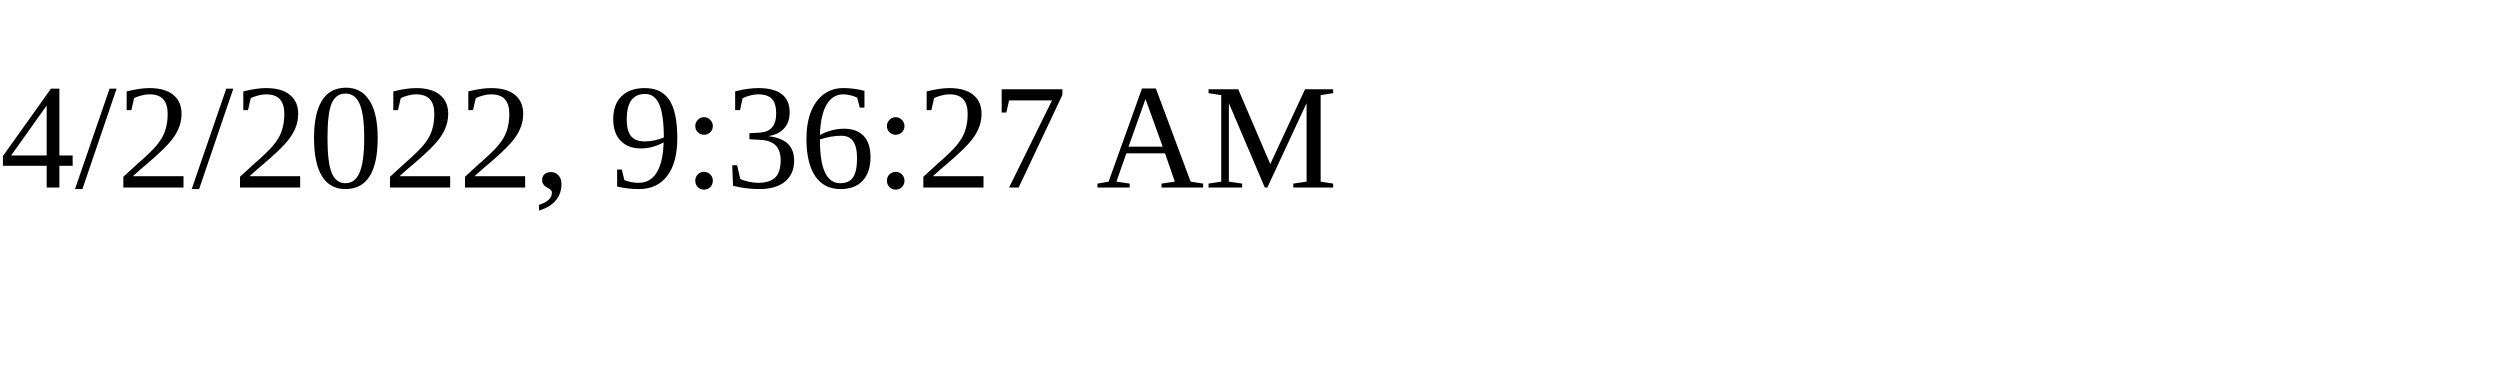
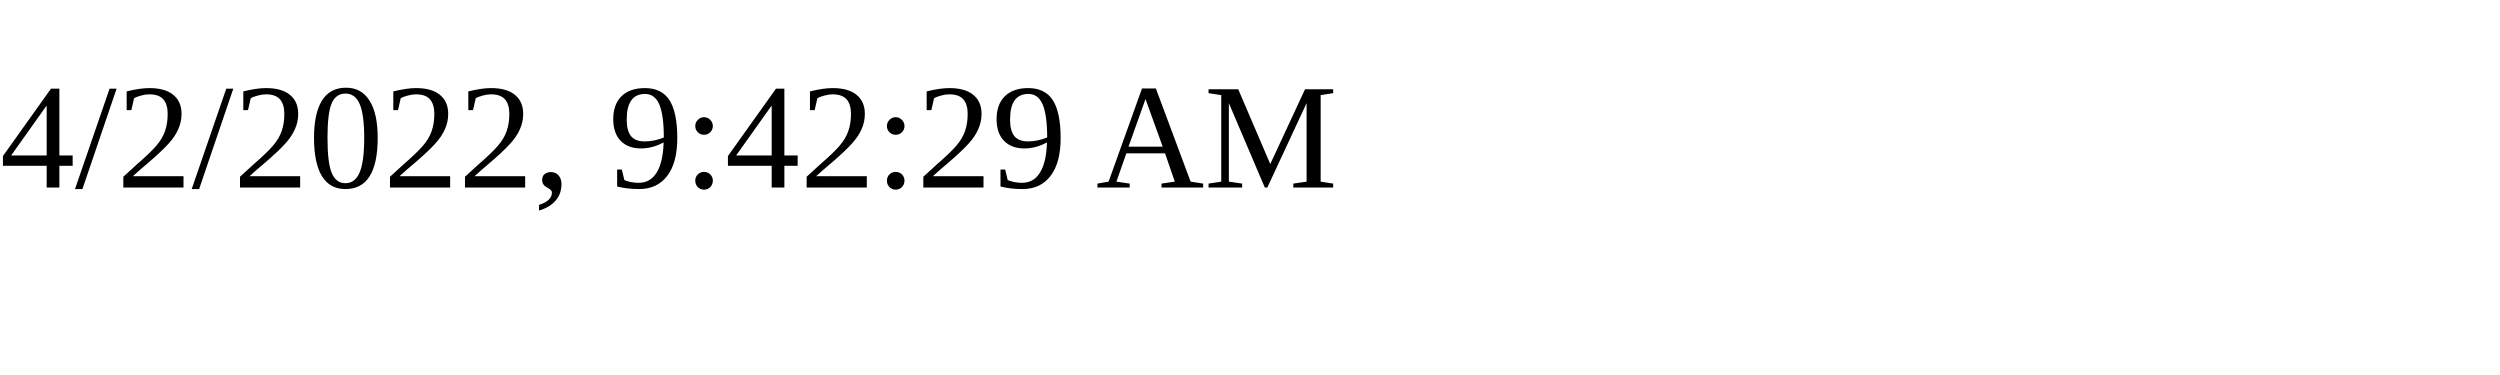
<svg xmlns="http://www.w3.org/2000/svg" height="30" width="200">
-   <text x="0" y="15">4/2/2022, 9:36:27 AM</text>
+   <text x="0" y="15">4/2/2022, 9:42:29 AM</text>
</svg>
